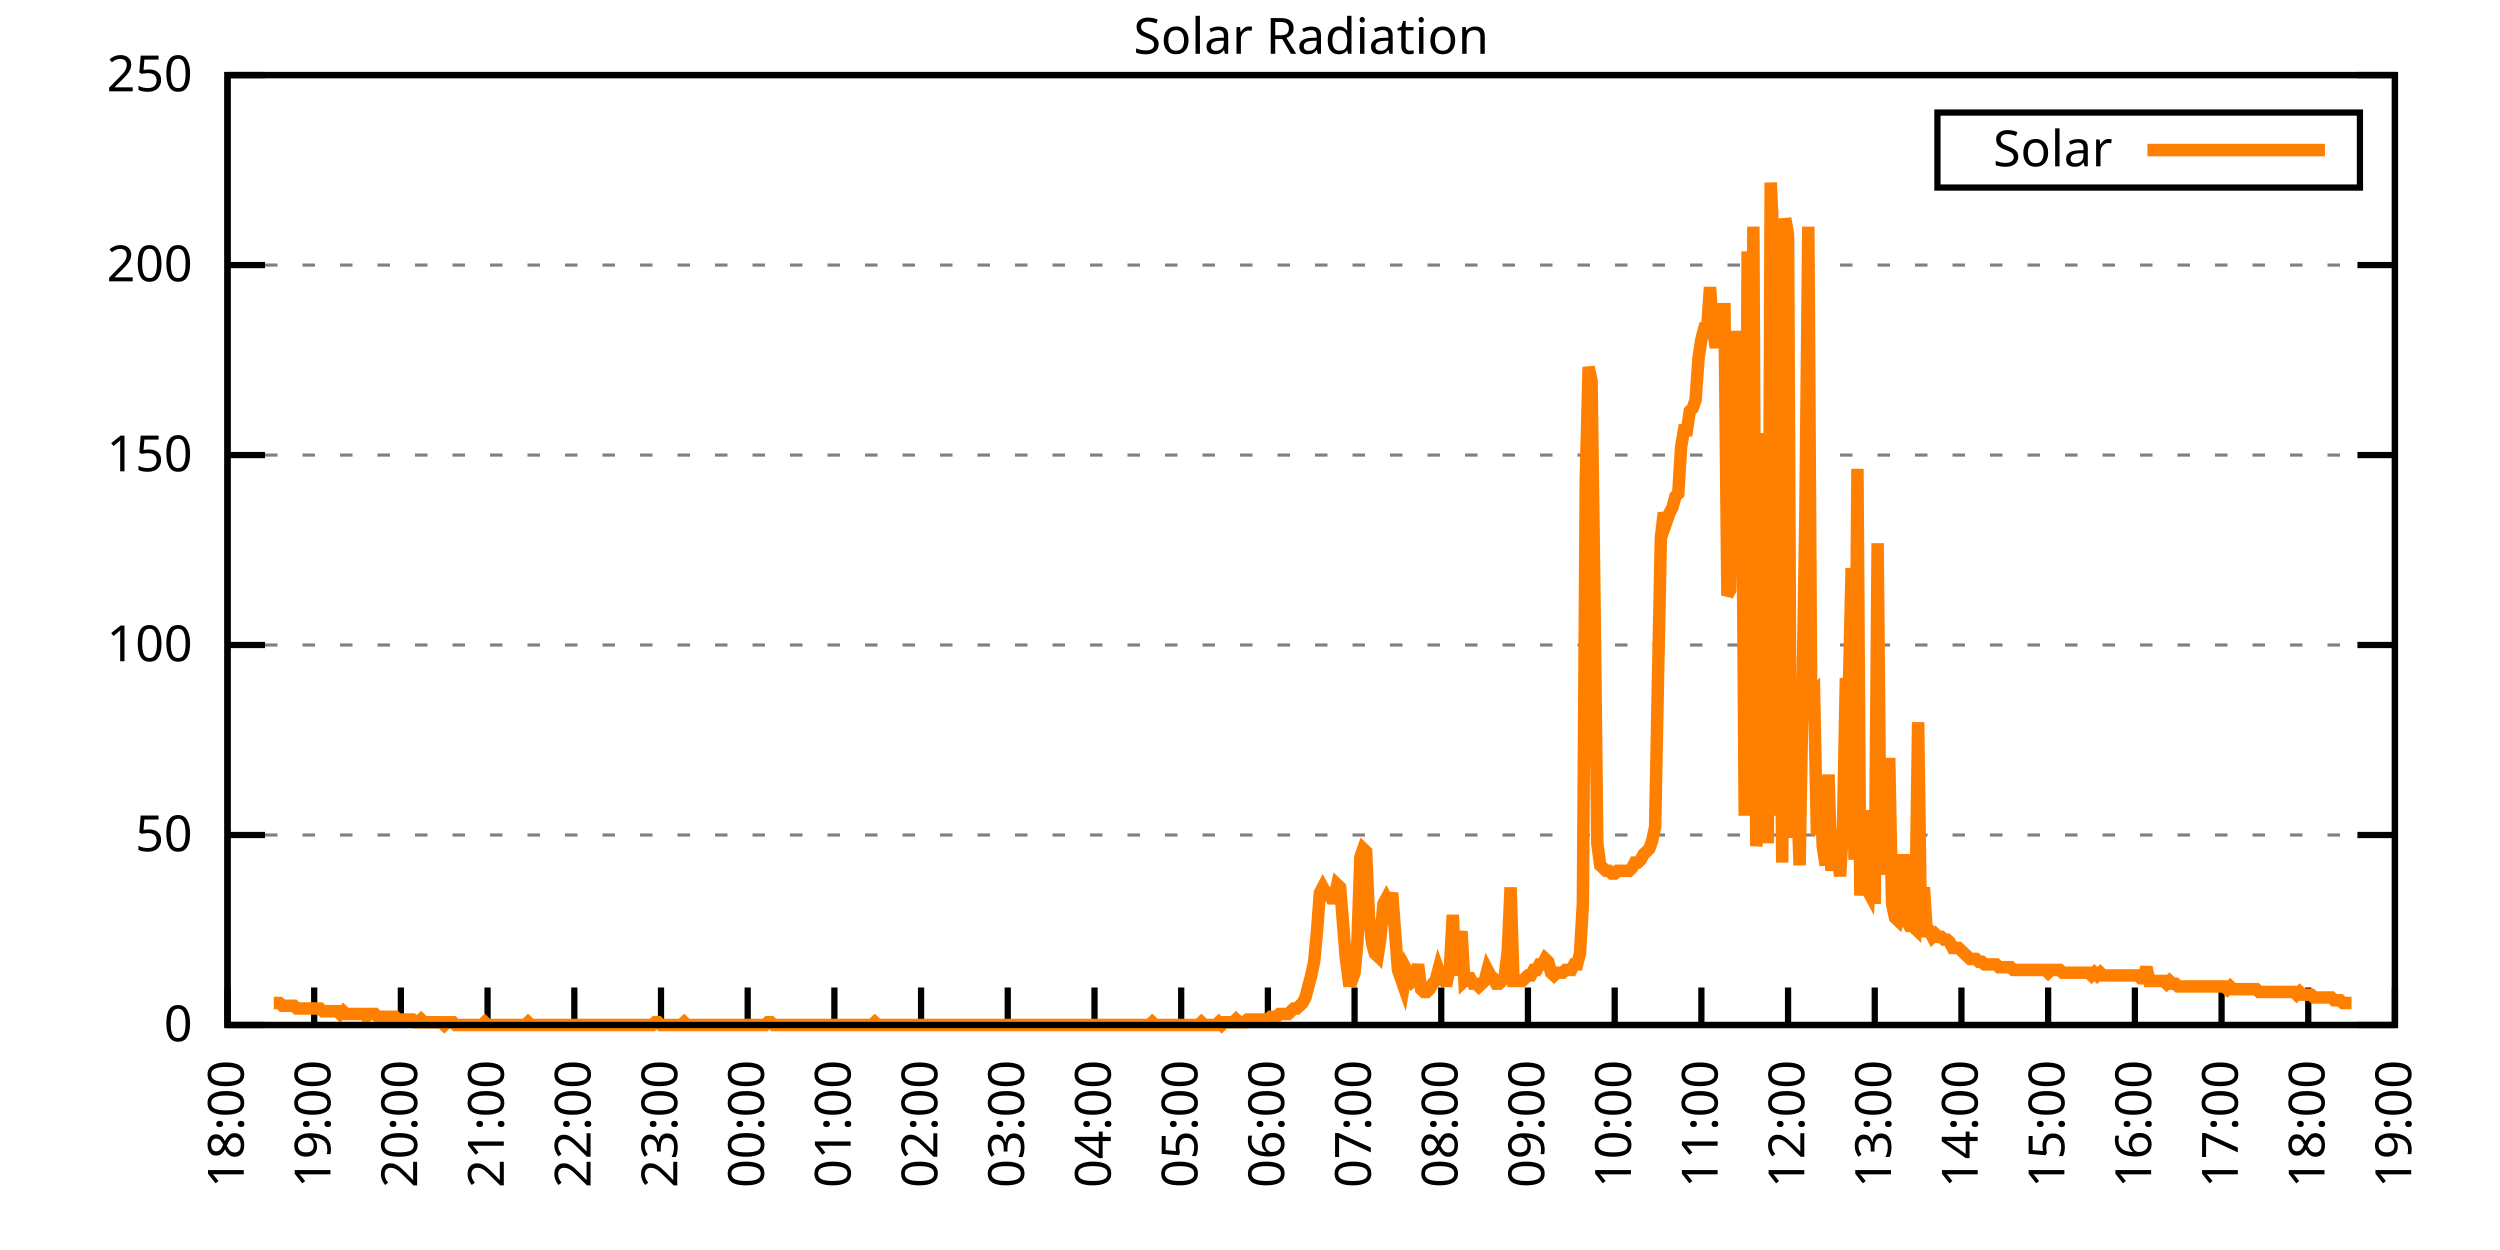
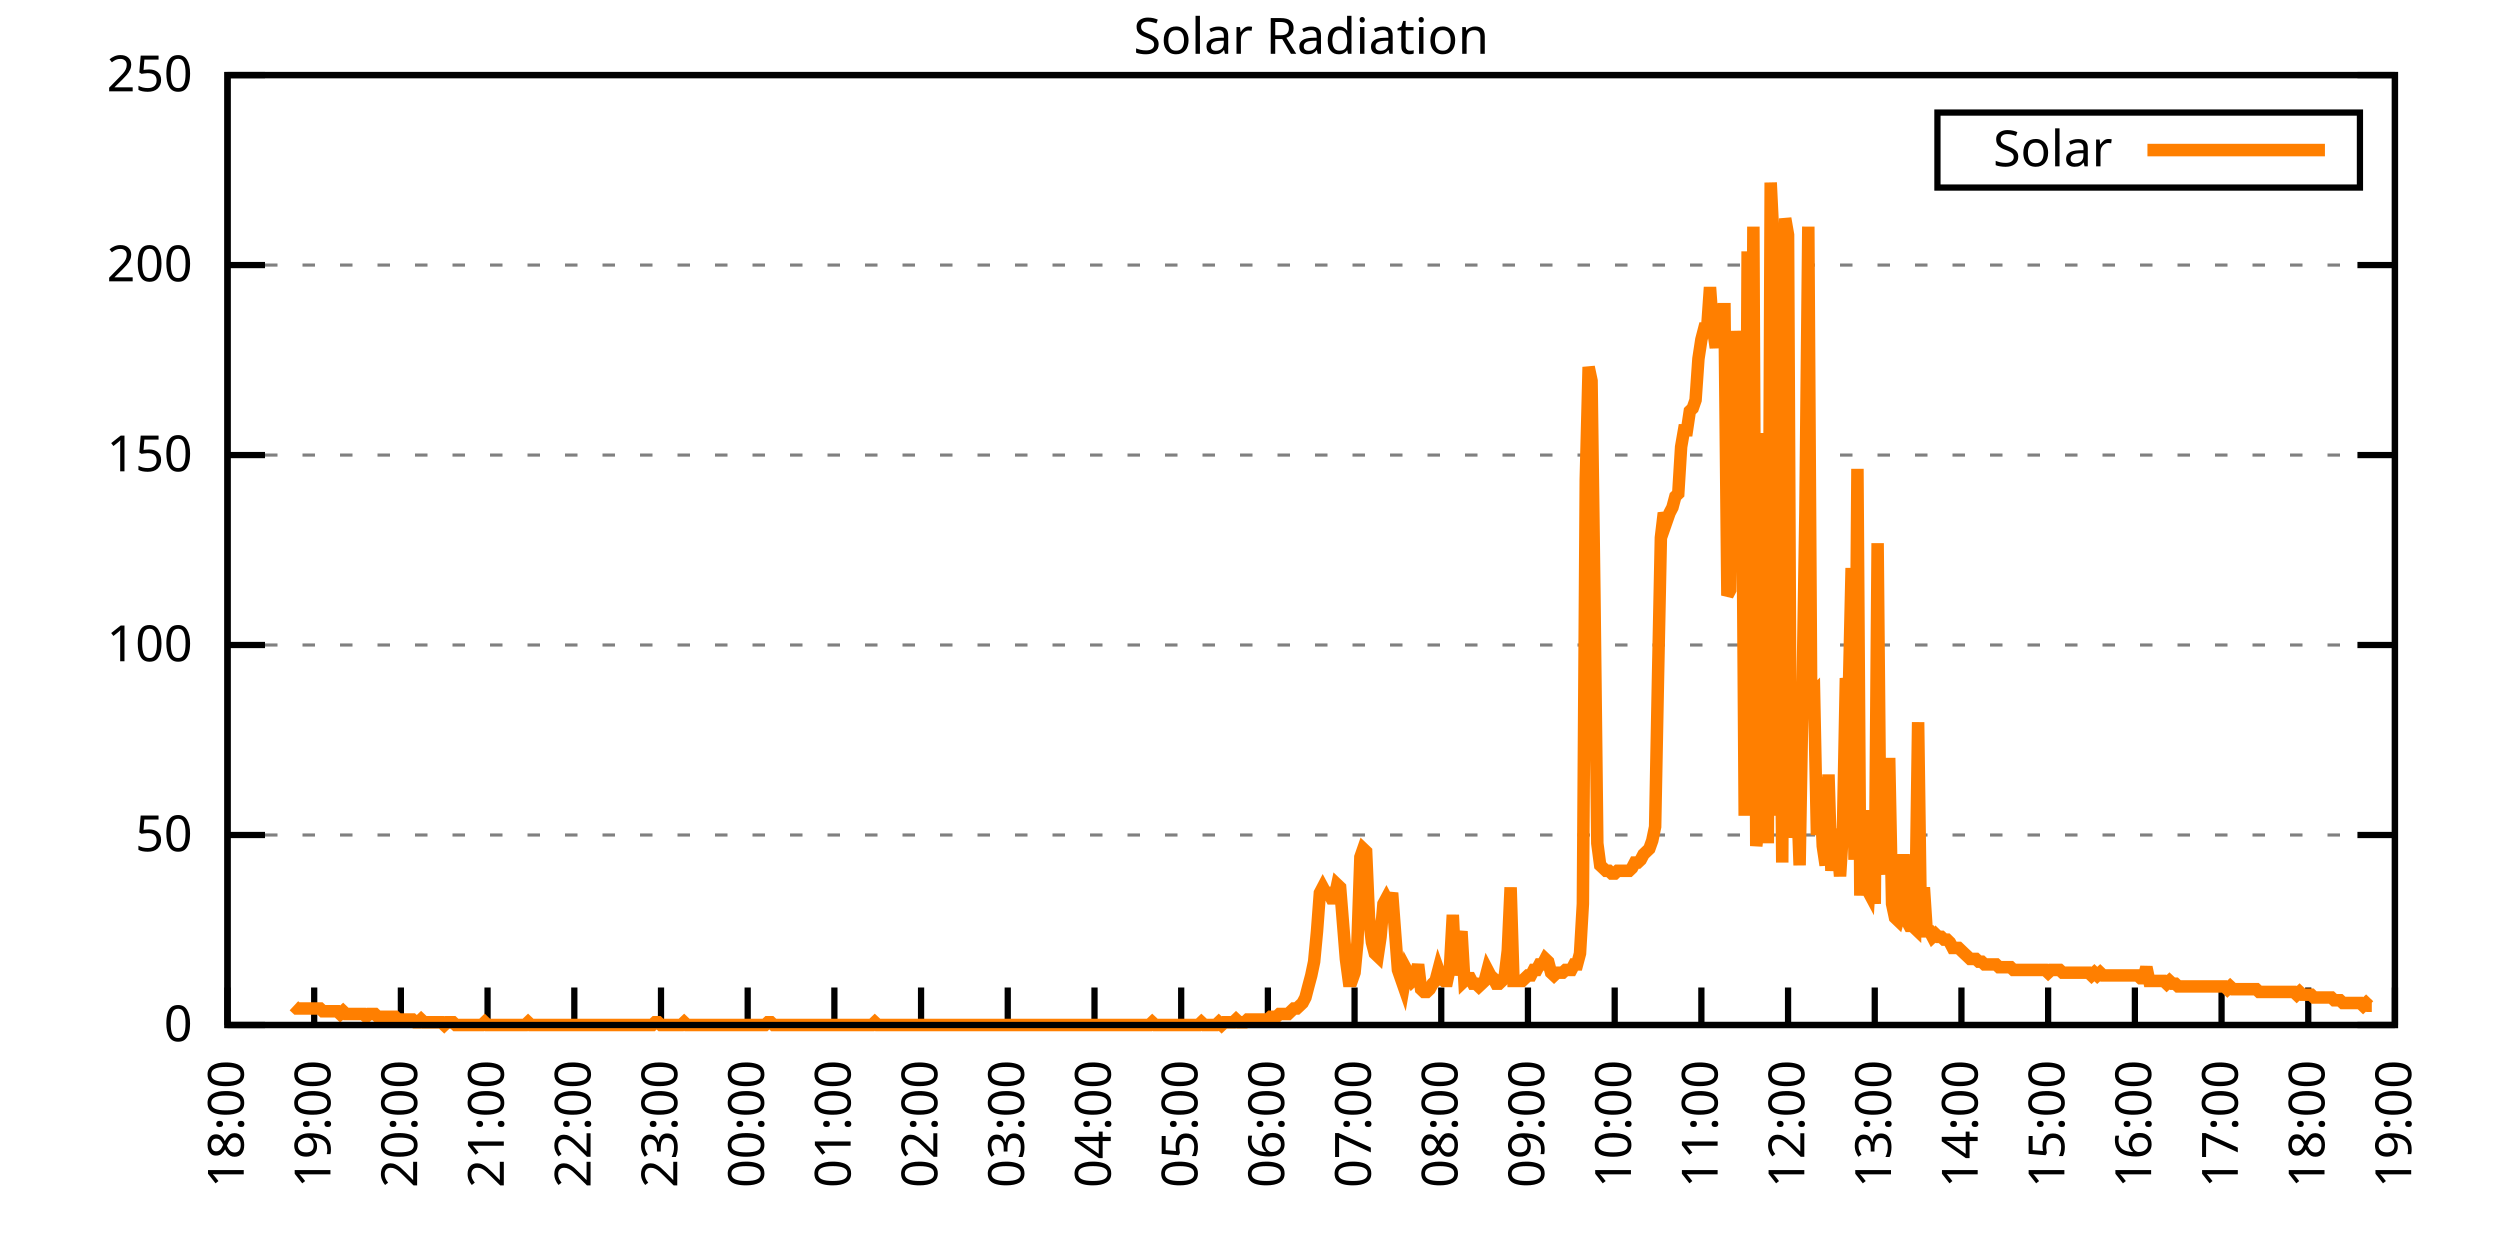
<svg xmlns="http://www.w3.org/2000/svg" xmlns:xlink="http://www.w3.org/1999/xlink" width="400" height="200" viewBox="0 0 400 200">
  <g id="gnuplot_canvas">
    <rect x="0" y="0" width="400" height="200" fill="none" />
    <defs>
      <circle id="gpDot" r="0.5" stroke-width="0.5" stroke="currentColor" />
      <path id="gpPt0" stroke-width="0.333" stroke="currentColor" d="M-1,0 h2 M0,-1 v2" />
      <path id="gpPt1" stroke-width="0.333" stroke="currentColor" d="M-1,-1 L1,1 M1,-1 L-1,1" />
      <path id="gpPt2" stroke-width="0.333" stroke="currentColor" d="M-1,0 L1,0 M0,-1 L0,1 M-1,-1 L1,1 M-1,1 L1,-1" />
      <rect id="gpPt3" stroke-width="0.333" stroke="currentColor" x="-1" y="-1" width="2" height="2" />
      <rect id="gpPt4" stroke-width="0.333" stroke="currentColor" fill="currentColor" x="-1" y="-1" width="2" height="2" />
      <circle id="gpPt5" stroke-width="0.333" stroke="currentColor" cx="0" cy="0" r="1" />
      <use xlink:href="#gpPt5" id="gpPt6" fill="currentColor" stroke="none" />
      <path id="gpPt7" stroke-width="0.333" stroke="currentColor" d="M0,-1.33 L-1.33,0.67 L1.33,0.67 z" />
      <use xlink:href="#gpPt7" id="gpPt8" fill="currentColor" stroke="none" />
      <use xlink:href="#gpPt7" id="gpPt9" stroke="currentColor" transform="rotate(180)" />
      <use xlink:href="#gpPt9" id="gpPt10" fill="currentColor" stroke="none" />
      <use xlink:href="#gpPt3" id="gpPt11" stroke="currentColor" transform="rotate(45)" />
      <use xlink:href="#gpPt11" id="gpPt12" fill="currentColor" stroke="none" />
      <path id="gpPt13" stroke-width="0.333" stroke="currentColor" d="M0,1.330 L1.265,0.411 L0.782,-1.067 L-0.782,-1.076 L-1.265,0.411 z" />
      <use xlink:href="#gpPt13" id="gpPt14" fill="currentColor" stroke="none" />
      <filter id="textbox" filterUnits="objectBoundingBox" x="0" y="0" height="1" width="1">
        <feFlood flood-color="white" flood-opacity="1" result="bgnd" />
        <feComposite in="SourceGraphic" in2="bgnd" operator="atop" />
      </filter>
      <filter id="greybox" filterUnits="objectBoundingBox" x="0" y="0" height="1" width="1">
        <feFlood flood-color="lightgrey" flood-opacity="1" result="grey" />
        <feComposite in="SourceGraphic" in2="grey" operator="atop" />
      </filter>
    </defs>
    <g fill="none" color="white" stroke="currentColor" stroke-width="1.00" stroke-linecap="butt" stroke-linejoin="miter">
</g>
    <g fill="none" color="black" stroke="currentColor" stroke-width="1.00" stroke-linecap="butt" stroke-linejoin="miter">
      <g stroke="none" shape-rendering="crispEdges">
        <polygon fill="rgb(255, 255, 255)" points="36.40,164.00 383.18,164.00 383.18,12.02 36.40,12.02 " />
      </g>
    </g>
    <g fill="none" color="black" stroke="currentColor" stroke-width="1.00" stroke-linecap="butt" stroke-linejoin="miter">
</g>
    <g fill="none" color="black" stroke="black" stroke-width="0.50" stroke-linecap="butt" stroke-linejoin="miter">
</g>
    <g fill="none" color="gray" stroke="currentColor" stroke-width="0.50" stroke-linecap="butt" stroke-linejoin="miter">
      <path stroke="gray" stroke-dasharray="2,4" class="gridline" d="M36.40,164.00 L383.19,164.00  " />
    </g>
    <g fill="none" color="gray" stroke="gray" stroke-width="1.00" stroke-linecap="butt" stroke-linejoin="miter">
</g>
    <g fill="none" color="black" stroke="currentColor" stroke-width="1.00" stroke-linecap="butt" stroke-linejoin="miter">
      <path stroke="black" d="M36.40,164.00 L42.40,164.00 M383.19,164.00 L377.19,164.00  " />
      <g transform="translate(30.80,166.60)" stroke="none" fill="black" font-family="Sans" font-size="8.00" text-anchor="end">
        <text>
          <tspan font-family="Sans"> 0</tspan>
        </text>
      </g>
    </g>
    <g fill="none" color="black" stroke="currentColor" stroke-width="1.00" stroke-linecap="butt" stroke-linejoin="miter">
</g>
    <g fill="none" color="black" stroke="black" stroke-width="0.50" stroke-linecap="butt" stroke-linejoin="miter">
</g>
    <g fill="none" color="gray" stroke="currentColor" stroke-width="0.50" stroke-linecap="butt" stroke-linejoin="miter">
      <path stroke="gray" stroke-dasharray="2,4" class="gridline" d="M36.40,133.60 L383.19,133.60  " />
    </g>
    <g fill="none" color="gray" stroke="gray" stroke-width="1.00" stroke-linecap="butt" stroke-linejoin="miter">
</g>
    <g fill="none" color="black" stroke="currentColor" stroke-width="1.00" stroke-linecap="butt" stroke-linejoin="miter">
      <path stroke="black" d="M36.40,133.60 L42.40,133.60 M383.19,133.60 L377.19,133.60  " />
      <g transform="translate(30.80,136.20)" stroke="none" fill="black" font-family="Sans" font-size="8.00" text-anchor="end">
        <text>
          <tspan font-family="Sans"> 50</tspan>
        </text>
      </g>
    </g>
    <g fill="none" color="black" stroke="currentColor" stroke-width="1.00" stroke-linecap="butt" stroke-linejoin="miter">
</g>
    <g fill="none" color="black" stroke="black" stroke-width="0.50" stroke-linecap="butt" stroke-linejoin="miter">
</g>
    <g fill="none" color="gray" stroke="currentColor" stroke-width="0.50" stroke-linecap="butt" stroke-linejoin="miter">
      <path stroke="gray" stroke-dasharray="2,4" class="gridline" d="M36.40,103.20 L383.19,103.20  " />
    </g>
    <g fill="none" color="gray" stroke="gray" stroke-width="1.00" stroke-linecap="butt" stroke-linejoin="miter">
</g>
    <g fill="none" color="black" stroke="currentColor" stroke-width="1.00" stroke-linecap="butt" stroke-linejoin="miter">
      <path stroke="black" d="M36.40,103.20 L42.40,103.20 M383.19,103.20 L377.19,103.20  " />
      <g transform="translate(30.80,105.80)" stroke="none" fill="black" font-family="Sans" font-size="8.00" text-anchor="end">
        <text>
          <tspan font-family="Sans"> 100</tspan>
        </text>
      </g>
    </g>
    <g fill="none" color="black" stroke="currentColor" stroke-width="1.00" stroke-linecap="butt" stroke-linejoin="miter">
</g>
    <g fill="none" color="black" stroke="black" stroke-width="0.50" stroke-linecap="butt" stroke-linejoin="miter">
</g>
    <g fill="none" color="gray" stroke="currentColor" stroke-width="0.50" stroke-linecap="butt" stroke-linejoin="miter">
      <path stroke="gray" stroke-dasharray="2,4" class="gridline" d="M36.40,72.81 L383.19,72.81  " />
    </g>
    <g fill="none" color="gray" stroke="gray" stroke-width="1.00" stroke-linecap="butt" stroke-linejoin="miter">
</g>
    <g fill="none" color="black" stroke="currentColor" stroke-width="1.00" stroke-linecap="butt" stroke-linejoin="miter">
      <path stroke="black" d="M36.40,72.81 L42.40,72.81 M383.19,72.81 L377.19,72.81  " />
      <g transform="translate(30.80,75.41)" stroke="none" fill="black" font-family="Sans" font-size="8.00" text-anchor="end">
        <text>
          <tspan font-family="Sans"> 150</tspan>
        </text>
      </g>
    </g>
    <g fill="none" color="black" stroke="currentColor" stroke-width="1.00" stroke-linecap="butt" stroke-linejoin="miter">
</g>
    <g fill="none" color="black" stroke="black" stroke-width="0.50" stroke-linecap="butt" stroke-linejoin="miter">
</g>
    <g fill="none" color="gray" stroke="currentColor" stroke-width="0.50" stroke-linecap="butt" stroke-linejoin="miter">
      <path stroke="gray" stroke-dasharray="2,4" class="gridline" d="M36.40,42.41 L383.19,42.41  " />
    </g>
    <g fill="none" color="gray" stroke="gray" stroke-width="1.00" stroke-linecap="butt" stroke-linejoin="miter">
</g>
    <g fill="none" color="black" stroke="currentColor" stroke-width="1.00" stroke-linecap="butt" stroke-linejoin="miter">
      <path stroke="black" d="M36.40,42.41 L42.40,42.41 M383.19,42.41 L377.19,42.41  " />
      <g transform="translate(30.80,45.01)" stroke="none" fill="black" font-family="Sans" font-size="8.00" text-anchor="end">
        <text>
          <tspan font-family="Sans"> 200</tspan>
        </text>
      </g>
    </g>
    <g fill="none" color="black" stroke="currentColor" stroke-width="1.00" stroke-linecap="butt" stroke-linejoin="miter">
</g>
    <g fill="none" color="black" stroke="black" stroke-width="0.50" stroke-linecap="butt" stroke-linejoin="miter">
</g>
    <g fill="none" color="gray" stroke="currentColor" stroke-width="0.50" stroke-linecap="butt" stroke-linejoin="miter">
      <path stroke="gray" stroke-dasharray="2,4" class="gridline" d="M36.40,12.01 L383.19,12.01  " />
    </g>
    <g fill="none" color="gray" stroke="gray" stroke-width="1.00" stroke-linecap="butt" stroke-linejoin="miter">
</g>
    <g fill="none" color="black" stroke="currentColor" stroke-width="1.00" stroke-linecap="butt" stroke-linejoin="miter">
      <path stroke="black" d="M36.40,12.01 L42.40,12.01 M383.19,12.01 L377.19,12.01  " />
      <g transform="translate(30.80,14.61)" stroke="none" fill="black" font-family="Sans" font-size="8.00" text-anchor="end">
        <text>
          <tspan font-family="Sans"> 250</tspan>
        </text>
      </g>
    </g>
    <g fill="none" color="black" stroke="currentColor" stroke-width="1.00" stroke-linecap="butt" stroke-linejoin="miter">
      <path stroke="black" d="M36.40,164.00 L36.40,158.00  " />
      <g transform="translate(39.00,169.60) rotate(270.00)" stroke="none" fill="black" font-family="Sans" font-size="8.00" text-anchor="end">
        <text>
          <tspan font-family="Sans">18:00</tspan>
        </text>
      </g>
    </g>
    <g fill="none" color="black" stroke="currentColor" stroke-width="1.00" stroke-linecap="butt" stroke-linejoin="miter">
      <path stroke="black" d="M50.27,164.00 L50.27,158.00  " />
      <g transform="translate(52.87,169.60) rotate(270.00)" stroke="none" fill="black" font-family="Sans" font-size="8.00" text-anchor="end">
        <text>
          <tspan font-family="Sans">19:00</tspan>
        </text>
      </g>
    </g>
    <g fill="none" color="black" stroke="currentColor" stroke-width="1.00" stroke-linecap="butt" stroke-linejoin="miter">
      <path stroke="black" d="M64.14,164.00 L64.14,158.00  " />
      <g transform="translate(66.74,169.60) rotate(270.00)" stroke="none" fill="black" font-family="Sans" font-size="8.00" text-anchor="end">
        <text>
          <tspan font-family="Sans">20:00</tspan>
        </text>
      </g>
    </g>
    <g fill="none" color="black" stroke="currentColor" stroke-width="1.00" stroke-linecap="butt" stroke-linejoin="miter">
      <path stroke="black" d="M78.01,164.00 L78.01,158.00  " />
      <g transform="translate(80.61,169.60) rotate(270.00)" stroke="none" fill="black" font-family="Sans" font-size="8.00" text-anchor="end">
        <text>
          <tspan font-family="Sans">21:00</tspan>
        </text>
      </g>
    </g>
    <g fill="none" color="black" stroke="currentColor" stroke-width="1.00" stroke-linecap="butt" stroke-linejoin="miter">
      <path stroke="black" d="M91.89,164.00 L91.89,158.00  " />
      <g transform="translate(94.49,169.60) rotate(270.00)" stroke="none" fill="black" font-family="Sans" font-size="8.00" text-anchor="end">
        <text>
          <tspan font-family="Sans">22:00</tspan>
        </text>
      </g>
    </g>
    <g fill="none" color="black" stroke="currentColor" stroke-width="1.00" stroke-linecap="butt" stroke-linejoin="miter">
      <path stroke="black" d="M105.76,164.00 L105.76,158.00  " />
      <g transform="translate(108.36,169.60) rotate(270.00)" stroke="none" fill="black" font-family="Sans" font-size="8.00" text-anchor="end">
        <text>
          <tspan font-family="Sans">23:00</tspan>
        </text>
      </g>
    </g>
    <g fill="none" color="black" stroke="currentColor" stroke-width="1.00" stroke-linecap="butt" stroke-linejoin="miter">
      <path stroke="black" d="M119.63,164.00 L119.63,158.00  " />
      <g transform="translate(122.23,169.60) rotate(270.00)" stroke="none" fill="black" font-family="Sans" font-size="8.00" text-anchor="end">
        <text>
          <tspan font-family="Sans">00:00</tspan>
        </text>
      </g>
    </g>
    <g fill="none" color="black" stroke="currentColor" stroke-width="1.00" stroke-linecap="butt" stroke-linejoin="miter">
      <path stroke="black" d="M133.50,164.00 L133.50,158.00  " />
      <g transform="translate(136.10,169.60) rotate(270.00)" stroke="none" fill="black" font-family="Sans" font-size="8.00" text-anchor="end">
        <text>
          <tspan font-family="Sans">01:00</tspan>
        </text>
      </g>
    </g>
    <g fill="none" color="black" stroke="currentColor" stroke-width="1.00" stroke-linecap="butt" stroke-linejoin="miter">
      <path stroke="black" d="M147.37,164.00 L147.37,158.00  " />
      <g transform="translate(149.97,169.60) rotate(270.00)" stroke="none" fill="black" font-family="Sans" font-size="8.00" text-anchor="end">
        <text>
          <tspan font-family="Sans">02:00</tspan>
        </text>
      </g>
    </g>
    <g fill="none" color="black" stroke="currentColor" stroke-width="1.00" stroke-linecap="butt" stroke-linejoin="miter">
      <path stroke="black" d="M161.24,164.00 L161.24,158.00  " />
      <g transform="translate(163.84,169.60) rotate(270.00)" stroke="none" fill="black" font-family="Sans" font-size="8.00" text-anchor="end">
        <text>
          <tspan font-family="Sans">03:00</tspan>
        </text>
      </g>
    </g>
    <g fill="none" color="black" stroke="currentColor" stroke-width="1.00" stroke-linecap="butt" stroke-linejoin="miter">
      <path stroke="black" d="M175.12,164.00 L175.12,158.00  " />
      <g transform="translate(177.72,169.60) rotate(270.00)" stroke="none" fill="black" font-family="Sans" font-size="8.00" text-anchor="end">
        <text>
          <tspan font-family="Sans">04:00</tspan>
        </text>
      </g>
    </g>
    <g fill="none" color="black" stroke="currentColor" stroke-width="1.00" stroke-linecap="butt" stroke-linejoin="miter">
      <path stroke="black" d="M188.99,164.00 L188.99,158.00  " />
      <g transform="translate(191.59,169.60) rotate(270.00)" stroke="none" fill="black" font-family="Sans" font-size="8.00" text-anchor="end">
        <text>
          <tspan font-family="Sans">05:00</tspan>
        </text>
      </g>
    </g>
    <g fill="none" color="black" stroke="currentColor" stroke-width="1.00" stroke-linecap="butt" stroke-linejoin="miter">
      <path stroke="black" d="M202.86,164.00 L202.86,158.00  " />
      <g transform="translate(205.46,169.60) rotate(270.00)" stroke="none" fill="black" font-family="Sans" font-size="8.00" text-anchor="end">
        <text>
          <tspan font-family="Sans">06:00</tspan>
        </text>
      </g>
    </g>
    <g fill="none" color="black" stroke="currentColor" stroke-width="1.00" stroke-linecap="butt" stroke-linejoin="miter">
      <path stroke="black" d="M216.73,164.00 L216.73,158.00  " />
      <g transform="translate(219.33,169.60) rotate(270.00)" stroke="none" fill="black" font-family="Sans" font-size="8.00" text-anchor="end">
        <text>
          <tspan font-family="Sans">07:00</tspan>
        </text>
      </g>
    </g>
    <g fill="none" color="black" stroke="currentColor" stroke-width="1.00" stroke-linecap="butt" stroke-linejoin="miter">
      <path stroke="black" d="M230.60,164.00 L230.60,158.00  " />
      <g transform="translate(233.20,169.60) rotate(270.00)" stroke="none" fill="black" font-family="Sans" font-size="8.00" text-anchor="end">
        <text>
          <tspan font-family="Sans">08:00</tspan>
        </text>
      </g>
    </g>
    <g fill="none" color="black" stroke="currentColor" stroke-width="1.00" stroke-linecap="butt" stroke-linejoin="miter">
      <path stroke="black" d="M244.47,164.00 L244.47,158.00  " />
      <g transform="translate(247.07,169.60) rotate(270.00)" stroke="none" fill="black" font-family="Sans" font-size="8.00" text-anchor="end">
        <text>
          <tspan font-family="Sans">09:00</tspan>
        </text>
      </g>
    </g>
    <g fill="none" color="black" stroke="currentColor" stroke-width="1.00" stroke-linecap="butt" stroke-linejoin="miter">
      <path stroke="black" d="M258.35,164.00 L258.35,158.00  " />
      <g transform="translate(260.95,169.60) rotate(270.00)" stroke="none" fill="black" font-family="Sans" font-size="8.00" text-anchor="end">
        <text>
          <tspan font-family="Sans">10:00</tspan>
        </text>
      </g>
    </g>
    <g fill="none" color="black" stroke="currentColor" stroke-width="1.00" stroke-linecap="butt" stroke-linejoin="miter">
      <path stroke="black" d="M272.22,164.00 L272.22,158.00  " />
      <g transform="translate(274.82,169.60) rotate(270.00)" stroke="none" fill="black" font-family="Sans" font-size="8.00" text-anchor="end">
        <text>
          <tspan font-family="Sans">11:00</tspan>
        </text>
      </g>
    </g>
    <g fill="none" color="black" stroke="currentColor" stroke-width="1.00" stroke-linecap="butt" stroke-linejoin="miter">
      <path stroke="black" d="M286.09,164.00 L286.09,158.00  " />
      <g transform="translate(288.69,169.60) rotate(270.00)" stroke="none" fill="black" font-family="Sans" font-size="8.00" text-anchor="end">
        <text>
          <tspan font-family="Sans">12:00</tspan>
        </text>
      </g>
    </g>
    <g fill="none" color="black" stroke="currentColor" stroke-width="1.00" stroke-linecap="butt" stroke-linejoin="miter">
      <path stroke="black" d="M299.96,164.00 L299.96,158.00  " />
      <g transform="translate(302.56,169.60) rotate(270.00)" stroke="none" fill="black" font-family="Sans" font-size="8.00" text-anchor="end">
        <text>
          <tspan font-family="Sans">13:00</tspan>
        </text>
      </g>
    </g>
    <g fill="none" color="black" stroke="currentColor" stroke-width="1.00" stroke-linecap="butt" stroke-linejoin="miter">
      <path stroke="black" d="M313.83,164.00 L313.83,158.00  " />
      <g transform="translate(316.43,169.60) rotate(270.00)" stroke="none" fill="black" font-family="Sans" font-size="8.00" text-anchor="end">
        <text>
          <tspan font-family="Sans">14:00</tspan>
        </text>
      </g>
    </g>
    <g fill="none" color="black" stroke="currentColor" stroke-width="1.00" stroke-linecap="butt" stroke-linejoin="miter">
      <path stroke="black" d="M327.70,164.00 L327.70,158.00  " />
      <g transform="translate(330.30,169.60) rotate(270.00)" stroke="none" fill="black" font-family="Sans" font-size="8.00" text-anchor="end">
        <text>
          <tspan font-family="Sans">15:00</tspan>
        </text>
      </g>
    </g>
    <g fill="none" color="black" stroke="currentColor" stroke-width="1.00" stroke-linecap="butt" stroke-linejoin="miter">
      <path stroke="black" d="M341.58,164.00 L341.58,158.00  " />
      <g transform="translate(344.18,169.60) rotate(270.00)" stroke="none" fill="black" font-family="Sans" font-size="8.00" text-anchor="end">
        <text>
          <tspan font-family="Sans">16:00</tspan>
        </text>
      </g>
    </g>
    <g fill="none" color="black" stroke="currentColor" stroke-width="1.00" stroke-linecap="butt" stroke-linejoin="miter">
      <path stroke="black" d="M355.45,164.00 L355.45,158.00  " />
      <g transform="translate(358.05,169.60) rotate(270.00)" stroke="none" fill="black" font-family="Sans" font-size="8.00" text-anchor="end">
        <text>
          <tspan font-family="Sans">17:00</tspan>
        </text>
      </g>
    </g>
    <g fill="none" color="black" stroke="currentColor" stroke-width="1.00" stroke-linecap="butt" stroke-linejoin="miter">
      <path stroke="black" d="M369.32,164.00 L369.32,158.00  " />
      <g transform="translate(371.92,169.60) rotate(270.00)" stroke="none" fill="black" font-family="Sans" font-size="8.00" text-anchor="end">
        <text>
          <tspan font-family="Sans">18:00</tspan>
        </text>
      </g>
    </g>
    <g fill="none" color="black" stroke="currentColor" stroke-width="1.00" stroke-linecap="butt" stroke-linejoin="miter">
      <path stroke="black" d="M383.19,164.00 L383.19,158.00  " />
      <g transform="translate(385.79,169.60) rotate(270.00)" stroke="none" fill="black" font-family="Sans" font-size="8.00" text-anchor="end">
        <text>
          <tspan font-family="Sans">19:00</tspan>
        </text>
      </g>
    </g>
    <g fill="none" color="black" stroke="currentColor" stroke-width="1.00" stroke-linecap="butt" stroke-linejoin="miter">
</g>
    <g fill="none" color="black" stroke="currentColor" stroke-width="1.00" stroke-linecap="butt" stroke-linejoin="miter">
      <path stroke="black" d="M36.40,12.01 L36.40,164.00 L383.19,164.00 L383.19,12.01 L36.40,12.01 Z  " />
    </g>
    <g fill="none" color="black" stroke="currentColor" stroke-width="1.00" stroke-linecap="butt" stroke-linejoin="miter">
</g>
    <g fill="none" color="black" stroke="currentColor" stroke-width="1.00" stroke-linecap="butt" stroke-linejoin="miter">
      <path stroke="black" d="M309.99,30.01 L309.99,18.01 L377.59,18.01 L377.59,30.01 L309.99,30.01 Z  " />
    </g>
    <g id="Solar_Radiation_plot_1">
      <g fill="none" color="white" stroke="black" stroke-width="2.00" stroke-linecap="butt" stroke-linejoin="miter">
</g>
      <g fill="none" color="black" stroke="currentColor" stroke-width="2.00" stroke-linecap="butt" stroke-linejoin="miter">
        <g transform="translate(337.99,26.61)" stroke="none" fill="black" font-family="Sans" font-size="8.00" text-anchor="end">
          <text>
            <tspan font-family="Sans">Solar</tspan>
          </text>
        </g>
      </g>
      <g fill="none" color="black" stroke="currentColor" stroke-width="2.00" stroke-linecap="butt" stroke-linejoin="miter">
-         <path stroke="rgb(255, 127,   0)" d="M343.59,24.01 L371.99,24.01 M43.80,160.48 L44.26,160.48 L44.72,160.48 L45.19,160.92 L45.65,160.92 L46.11,160.92   L46.57,160.92 L47.03,160.92 L47.50,161.36 L47.96,161.36 L48.42,161.36 L48.88,161.36 L49.35,161.36 L49.81,161.36   L50.27,161.36 L50.73,161.36 L51.20,161.36 L51.66,161.80 L52.12,161.80 L52.58,161.80 L53.05,161.80 L53.51,161.80   L53.97,161.80 L54.43,162.24 L54.90,161.80 L55.36,162.24 L55.82,162.24 L56.28,162.24 L56.75,162.24 L57.21,162.24   L57.67,162.24 L58.13,162.24 L58.59,162.68 L59.06,162.24 L59.52,162.24 L59.98,162.24 L60.44,162.68 L60.91,162.68   L61.37,162.68 L61.83,162.68 L62.29,162.68 L62.76,162.68 L63.22,162.68 L63.68,163.12 L64.14,163.12 L64.61,163.12   L65.07,163.12 L65.53,163.12 L65.99,163.12 L66.46,163.56 L66.92,163.56 L67.38,163.12 L67.84,163.56 L68.30,163.56   L68.77,163.56 L69.23,163.56 L69.69,163.56 L70.15,163.56 L70.62,163.56 L71.08,164.00 L71.54,163.56 L72.00,163.56   L72.47,163.56 L72.93,164.00 L73.39,164.00 L73.85,164.00 L74.32,164.00 L74.78,164.00 L75.24,164.00 L75.70,164.00   L76.17,164.00 L76.63,164.00 L77.09,164.00 L77.55,163.56 L78.01,164.00 L78.48,164.00 L78.94,164.00 L79.40,164.00   L79.86,164.00 L80.33,164.00 L80.79,164.00 L81.25,164.00 L81.71,164.00 L82.18,164.00 L82.64,164.00 L83.10,164.00   L83.56,164.00 L84.03,164.00 L84.49,163.56 L84.95,164.00 L85.41,164.00 L85.88,164.00 L86.34,164.00 L86.80,164.00   L87.26,164.00 L87.72,164.00 L88.19,164.00 L88.65,164.00 L89.11,164.00 L89.57,164.00 L90.04,164.00 L90.50,164.00   L90.96,164.00 L91.42,164.00 L91.89,164.00 L92.35,164.00 L92.81,164.00 L93.27,164.00 L93.74,164.00 L94.20,164.00   L94.66,164.00 L95.12,164.00 L95.59,164.00 L96.05,164.00 L96.51,164.00 L96.97,164.00 L97.44,164.00 L97.90,164.00   L98.36,164.00 L98.82,164.00 L99.28,164.00 L99.75,164.00 L100.21,164.00 L100.67,164.00 L101.13,164.00 L101.60,164.00   L102.06,164.00 L102.52,164.00 L102.98,164.00 L103.45,164.00 L103.91,164.00 L104.37,164.00 L104.83,163.56 L105.30,163.56   L105.76,164.00 L106.22,164.00 L106.68,164.00 L107.15,164.00 L107.61,164.00 L108.07,164.00 L108.53,164.00 L108.99,164.00   L109.46,163.56 L109.92,164.00 L110.38,164.00 L110.84,164.00 L111.31,164.00 L111.77,164.00 L112.23,164.00 L112.69,164.00   L113.16,164.00 L113.62,164.00 L114.08,164.00 L114.54,164.00 L115.01,164.00 L115.47,164.00 L115.93,164.00 L116.39,164.00   L116.86,164.00 L117.32,164.00 L117.78,164.00 L118.24,164.00 L118.70,164.00 L119.17,164.00 L119.63,164.00 L120.09,164.00   L120.55,164.00 L121.02,164.00 L121.48,164.00 L121.94,164.00 L122.40,164.00 L122.87,163.56 L123.33,163.56 L123.79,164.00   L124.25,164.00 L124.72,164.00 L125.18,164.00 L125.64,164.00 L126.10,164.00 L126.57,164.00 L127.03,164.00 L127.49,164.00   L127.95,164.00 L128.41,164.00 L128.88,164.00 L129.34,164.00 L129.80,164.00 L130.26,164.00 L130.73,164.00 L131.19,164.00   L131.65,164.00 L132.11,164.00 L132.58,164.00 L133.04,164.00 L133.50,164.00 L133.96,164.00 L134.43,164.00 L134.89,164.00   L135.35,164.00 L135.81,164.00 L136.28,164.00 L136.74,164.00 L137.20,164.00 L137.66,164.00 L138.13,164.00 L138.59,164.00   L139.05,164.00 L139.51,164.00 L139.97,163.56 L140.44,164.00 L140.90,164.00 L141.36,164.00 L141.82,164.00 L142.29,164.00   L142.75,164.00 L143.21,164.00 L143.67,164.00 L144.14,164.00 L144.60,164.00 L145.06,164.00 L145.52,164.00 L145.99,164.00   L146.45,164.00 L146.91,164.00 L147.37,164.00 L147.84,164.00 L148.30,164.00 L148.76,164.00 L149.22,164.00 L149.68,164.00   L150.15,164.00 L150.61,164.00 L151.07,164.00 L151.53,164.00 L152.00,164.00 L152.46,164.00 L152.92,164.00 L153.38,164.00   L153.85,164.00 L154.31,164.00 L154.77,164.00 L155.23,164.00 L155.70,164.00 L156.16,164.00 L156.62,164.00 L157.08,164.00   L157.55,164.00 L158.01,164.00 L158.47,164.00 L158.93,164.00 L159.39,164.00 L159.86,164.00 L160.32,164.00 L160.78,164.00   L161.24,164.00 L161.71,164.00 L162.17,164.00 L162.63,164.00 L163.09,164.00 L163.56,164.00 L164.02,164.00 L164.48,164.00   L164.94,164.00 L165.41,164.00 L165.87,164.00 L166.33,164.00 L166.79,164.00 L167.26,164.00 L167.72,164.00 L168.18,164.00   L168.64,164.00 L169.10,164.00 L169.57,164.00 L170.03,164.00 L170.49,164.00 L170.95,164.00 L171.42,164.00 L171.88,164.00   L172.34,164.00 L172.80,164.00 L173.27,164.00 L173.73,164.00 L174.19,164.00 L174.65,164.00 L175.12,164.00 L175.58,164.00   L176.04,164.00 L176.50,164.00 L176.97,164.00 L177.43,164.00 L177.89,164.00 L178.35,164.00 L178.82,164.00 L179.28,164.00   L179.74,164.00 L180.20,164.00 L180.66,164.00 L181.13,164.00 L181.59,164.00 L182.05,164.00 L182.51,164.00 L182.98,164.00   L183.44,164.00 L183.90,164.00 L184.36,163.56 L184.83,164.00 L185.29,164.00 L185.75,164.00 L186.21,164.00 L186.68,164.00   L187.14,164.00 L187.60,164.00 L188.06,164.00 L188.53,164.00 L188.99,164.00 L189.45,164.00 L189.91,164.00 L190.37,164.00   L190.84,164.00 L191.30,164.00 L191.76,164.00 L192.22,163.56 L192.69,164.00 L193.15,164.00 L193.61,164.00 L194.07,164.00   L194.54,164.00 L195.00,163.56 L195.46,164.00 L195.92,163.56 L196.39,163.56 L196.85,163.56 L197.31,163.56 L197.77,163.12   L198.24,163.56 L198.70,163.56 L199.16,163.56 L199.62,163.12 L200.08,163.12 L200.55,163.12 L201.01,163.12 L201.47,163.12   L201.93,163.12 L202.40,163.12 L202.86,163.12 L203.32,162.68 L203.78,162.68 L204.25,162.68 L204.71,162.24 L205.17,162.24   L205.63,162.24 L206.10,162.24 L206.56,161.80 L207.02,161.36 L207.48,161.36 L207.95,160.92 L208.41,160.48 L208.87,159.60   L209.33,157.83 L209.80,156.07 L210.26,153.87 L210.72,149.02 L211.18,142.86 L211.64,141.98 L212.11,142.86 L212.57,142.86   L213.03,143.74 L213.49,143.74 L213.96,141.54 L214.42,141.98 L214.88,147.70 L215.34,153.43 L215.81,156.95 L216.27,156.95   L216.73,155.63 L217.19,150.79 L217.66,137.13 L218.12,135.81 L218.58,136.25 L219.04,146.82 L219.51,150.79 L219.97,152.55   L220.43,152.99 L220.89,149.90 L221.35,144.62 L221.82,143.74 L222.28,144.62 L222.74,142.86 L223.20,149.02 L223.67,155.19   L224.13,156.51 L224.59,157.83 L225.05,155.19 L225.52,156.07 L225.98,156.95 L226.44,156.51 L226.90,154.31 L227.37,158.27   L227.83,158.71 L228.29,158.71 L228.75,158.27 L229.22,157.39 L229.68,156.95 L230.14,155.19 L230.60,156.51 L231.06,156.95   L231.53,156.95 L231.99,154.75 L232.45,146.38 L232.91,156.07 L233.38,151.23 L233.84,149.02 L234.30,156.95 L234.76,156.51   L235.23,156.51 L235.69,157.39 L236.15,157.39 L236.61,157.83 L237.08,157.39 L237.54,156.95 L238.00,155.19 L238.46,156.07   L238.93,156.51 L239.39,157.39 L239.85,157.39 L240.31,156.95 L240.77,156.07 L241.24,152.11 L241.70,141.98 L242.16,156.95   L242.62,156.95 L243.09,156.95 L243.55,156.95 L244.01,156.51 L244.47,156.07 L244.94,156.07 L245.40,155.19 L245.86,155.19   L246.32,154.31 L246.79,154.31 L247.25,153.43 L247.71,153.87 L248.17,155.63 L248.64,156.07 L249.10,155.63 L249.56,155.63   L250.02,155.63 L250.49,155.19 L250.95,155.19 L251.41,155.19 L251.87,154.31 L252.33,154.31 L252.80,152.55 L253.26,144.62   L253.72,76.78 L254.18,58.72 L254.65,60.93 L255.11,95.28 L255.57,134.93 L256.03,138.45 L256.50,138.89 L256.96,139.33   L257.42,139.33 L257.88,139.77 L258.35,139.77 L258.81,139.33 L259.27,139.33 L259.73,139.33 L260.20,139.33 L260.66,139.33   L261.12,138.89 L261.58,138.01 L262.04,138.01 L262.51,137.57 L262.97,136.69 L263.43,136.25 L263.89,135.81 L264.36,134.49   L264.82,132.28 L265.28,108.50 L265.74,86.03 L266.21,82.07 L266.67,83.39 L267.13,82.07 L267.59,81.19 L268.06,79.43   L268.52,78.99 L268.98,71.50 L269.44,68.85 L269.91,68.85 L270.37,65.77 L270.83,65.33 L271.29,64.01 L271.75,57.40   L272.22,54.32 L272.68,52.56 L273.14,52.56 L273.60,45.95 L274.07,52.56 L274.53,55.64 L274.99,50.35 L275.45,49.47   L275.92,49.47 L276.38,95.28 L276.84,94.40 L277.30,60.48 L277.77,53.00 L278.23,57.40 L278.69,64.01 L279.15,130.52   L279.62,40.22 L280.08,127.00 L280.54,36.26 L281.00,135.37 L281.46,131.40 L281.93,134.05 L282.39,69.29 L282.85,134.93   L283.31,29.21 L283.78,38.90 L284.24,130.52 L284.70,86.03 L285.16,138.01 L285.63,34.94 L286.09,37.58 L286.55,134.05   L287.01,126.56 L287.48,125.68 L287.94,138.45 L288.40,111.14 L288.86,82.07 L289.33,36.26 L289.79,111.14 L290.25,110.70   L290.71,133.61 L291.18,124.36 L291.64,135.37 L292.10,138.45 L292.56,123.92 L293.02,139.33 L293.49,132.73 L293.95,134.49   L294.41,140.21 L294.87,132.73 L295.34,108.50 L295.80,111.14 L296.26,90.88 L296.72,137.57 L297.19,75.02 L297.65,143.30   L298.11,129.64 L298.57,141.98 L299.04,142.86 L299.50,135.37 L299.96,144.62 L300.42,86.91 L300.89,138.01 L301.35,139.77   L301.81,137.13 L302.27,121.27 L302.73,144.62 L303.20,146.82 L303.66,147.26 L304.12,145.50 L304.58,136.69 L305.05,147.26   L305.51,148.14 L305.97,148.14 L306.43,148.58 L306.90,115.55 L307.36,149.02 L307.82,141.98 L308.28,149.02 L308.75,149.02   L309.21,149.90 L309.67,149.46 L310.13,149.90 L310.60,149.90 L311.06,150.34 L311.52,150.34 L311.98,150.79 L312.44,151.67   L312.91,151.67 L313.37,151.67 L313.83,152.11 L314.29,152.55 L314.76,152.99 L315.22,153.43 L315.68,153.43 L316.14,153.43   L316.61,153.87 L317.07,153.87 L317.53,154.31 L317.99,154.31 L318.46,154.31 L318.92,154.31 L319.38,154.31 L319.84,154.75   L320.31,154.75 L320.77,154.75 L321.23,154.75 L321.69,154.75 L322.15,155.19 L322.62,155.19 L323.08,155.19 L323.54,155.19   L324.00,155.19 L324.47,155.19 L324.93,155.19 L325.39,155.19 L325.85,155.19 L326.32,155.19 L326.78,155.19 L327.24,155.19   L327.70,155.63 L328.17,155.19 L328.63,155.19 L329.09,155.19 L329.55,155.19 L330.02,155.63 L330.48,155.63 L330.94,155.63   L331.40,155.63 L331.87,155.63 L332.33,155.63 L332.79,155.63 L333.25,155.63 L333.71,155.63 L334.18,155.63 L334.64,156.07   L335.10,155.63 L335.56,156.07 L336.03,155.63 L336.49,156.07 L336.95,156.07 L337.41,156.07 L337.88,156.07 L338.34,156.07   L338.80,156.07 L339.26,156.07 L339.73,156.07 L340.19,156.07 L340.65,156.07 L341.11,156.07 L341.58,156.07 L342.04,156.07   L342.50,156.51 L342.96,156.51 L343.42,154.75 L343.89,156.95 L344.35,156.95 L344.81,156.95 L345.27,156.95 L345.74,156.95   L346.20,156.95 L346.66,157.39 L347.12,156.95 L347.59,157.39 L348.05,157.39 L348.51,157.83 L348.97,157.83 L349.44,157.83   L349.90,157.83 L350.36,157.83 L350.82,157.83 L351.29,157.83 L351.75,157.83 L352.21,157.83 L352.67,157.83 L353.13,157.83   L353.60,157.83 L354.06,157.83 L354.52,157.83 L354.98,157.83 L355.45,157.83 L355.91,157.83 L356.37,158.27 L356.83,157.83   L357.30,158.27 L357.76,158.27 L358.22,158.27 L358.68,158.27 L359.15,158.27 L359.61,158.27 L360.07,158.27 L360.53,158.27   L361.00,158.27 L361.46,158.71 L361.92,158.71 L362.38,158.71 L362.84,158.71 L363.31,158.71 L363.77,158.71 L364.23,158.71   L364.69,158.71 L365.16,158.71 L365.62,158.71 L366.08,158.71 L366.54,158.71 L367.01,158.71 L367.47,159.15 L367.93,158.71   L368.39,159.15 L368.86,159.15 L369.32,159.15 L369.78,159.15 L370.24,159.60 L370.71,159.60 L371.17,159.60 L371.63,159.60   L372.09,159.60 L372.56,159.60 L373.02,159.60 L373.48,160.04 L373.94,160.04 L374.40,160.04 L374.87,160.48 L375.33,160.48   L375.79,160.48 L376.25,160.48  " />
+         <path stroke="rgb(255, 127,   0)" d="M343.59,24.01 L371.99,24.01 M47.03,160.92 L47.50,161.36 L47.96,161.36 L48.42,161.36 L48.88,161.36 L49.35,161.36   L49.81,161.36 L50.27,161.36 L50.73,161.36 L51.20,161.36 L51.66,161.80 L52.12,161.80 L52.58,161.80 L53.05,161.80   L53.51,161.80 L53.97,161.80 L54.43,162.24 L54.90,161.80 L55.36,162.24 L55.82,162.24 L56.28,162.24 L56.75,162.24   L57.21,162.24 L57.67,162.24 L58.13,162.24 L58.59,162.68 L59.06,162.24 L59.52,162.24 L59.98,162.24 L60.44,162.68   L60.91,162.68 L61.37,162.68 L61.83,162.68 L62.29,162.68 L62.76,162.68 L63.22,162.68 L63.68,163.12 L64.14,163.12   L64.61,163.12 L65.07,163.12 L65.53,163.12 L65.99,163.12 L66.46,163.56 L66.92,163.56 L67.38,163.12 L67.84,163.56   L68.30,163.56 L68.77,163.56 L69.23,163.56 L69.69,163.56 L70.15,163.56 L70.62,163.56 L71.08,164.00 L71.54,163.56   L72.00,163.56 L72.47,163.56 L72.93,164.00 L73.39,164.00 L73.85,164.00 L74.32,164.00 L74.78,164.00 L75.24,164.00   L75.70,164.00 L76.17,164.00 L76.63,164.00 L77.09,164.00 L77.55,163.56 L78.01,164.00 L78.48,164.00 L78.94,164.00   L79.40,164.00 L79.86,164.00 L80.33,164.00 L80.79,164.00 L81.25,164.00 L81.71,164.00 L82.18,164.00 L82.64,164.00   L83.10,164.00 L83.56,164.00 L84.03,164.00 L84.49,163.56 L84.95,164.00 L85.41,164.00 L85.88,164.00 L86.34,164.00   L86.80,164.00 L87.26,164.00 L87.72,164.00 L88.19,164.00 L88.65,164.00 L89.11,164.00 L89.57,164.00 L90.04,164.00   L90.50,164.00 L90.96,164.00 L91.42,164.00 L91.89,164.00 L92.35,164.00 L92.81,164.00 L93.27,164.00 L93.74,164.00   L94.20,164.00 L94.66,164.00 L95.12,164.00 L95.59,164.00 L96.05,164.00 L96.51,164.00 L96.97,164.00 L97.44,164.00   L97.90,164.00 L98.36,164.00 L98.82,164.00 L99.28,164.00 L99.75,164.00 L100.21,164.00 L100.67,164.00 L101.13,164.00   L101.60,164.00 L102.06,164.00 L102.52,164.00 L102.98,164.00 L103.45,164.00 L103.91,164.00 L104.37,164.00 L104.83,163.56   L105.30,163.56 L105.76,164.00 L106.22,164.00 L106.68,164.00 L107.15,164.00 L107.61,164.00 L108.07,164.00 L108.53,164.00   L108.99,164.00 L109.46,163.56 L109.92,164.00 L110.38,164.00 L110.84,164.00 L111.31,164.00 L111.77,164.00 L112.23,164.00   L112.69,164.00 L113.16,164.00 L113.62,164.00 L114.08,164.00 L114.54,164.00 L115.01,164.00 L115.47,164.00 L115.93,164.00   L116.39,164.00 L116.86,164.00 L117.32,164.00 L117.78,164.00 L118.24,164.00 L118.70,164.00 L119.17,164.00 L119.63,164.00   L120.09,164.00 L120.55,164.00 L121.02,164.00 L121.48,164.00 L121.94,164.00 L122.40,164.00 L122.87,163.56 L123.33,163.56   L123.79,164.00 L124.25,164.00 L124.72,164.00 L125.18,164.00 L125.64,164.00 L126.10,164.00 L126.57,164.00 L127.03,164.00   L127.49,164.00 L127.95,164.00 L128.41,164.00 L128.88,164.00 L129.34,164.00 L129.80,164.00 L130.26,164.00 L130.73,164.00   L131.19,164.00 L131.65,164.00 L132.11,164.00 L132.58,164.00 L133.04,164.00 L133.50,164.00 L133.96,164.00 L134.43,164.00   L134.89,164.00 L135.35,164.00 L135.81,164.00 L136.28,164.00 L136.74,164.00 L137.20,164.00 L137.66,164.00 L138.13,164.00   L138.59,164.00 L139.05,164.00 L139.51,164.00 L139.97,163.56 L140.44,164.00 L140.90,164.00 L141.36,164.00 L141.82,164.00   L142.29,164.00 L142.75,164.00 L143.21,164.00 L143.67,164.00 L144.14,164.00 L144.60,164.00 L145.06,164.00 L145.52,164.00   L145.99,164.00 L146.45,164.00 L146.91,164.00 L147.37,164.00 L147.84,164.00 L148.30,164.00 L148.76,164.00 L149.22,164.00   L149.68,164.00 L150.15,164.00 L150.61,164.00 L151.07,164.00 L151.53,164.00 L152.00,164.00 L152.46,164.00 L152.92,164.00   L153.38,164.00 L153.85,164.00 L154.31,164.00 L154.77,164.00 L155.23,164.00 L155.70,164.00 L156.16,164.00 L156.62,164.00   L157.08,164.00 L157.55,164.00 L158.01,164.00 L158.47,164.00 L158.93,164.00 L159.39,164.00 L159.86,164.00 L160.32,164.00   L160.78,164.00 L161.24,164.00 L161.71,164.00 L162.17,164.00 L162.63,164.00 L163.09,164.00 L163.56,164.00 L164.02,164.00   L164.48,164.00 L164.94,164.00 L165.41,164.00 L165.87,164.00 L166.33,164.00 L166.79,164.00 L167.26,164.00 L167.72,164.00   L168.18,164.00 L168.64,164.00 L169.10,164.00 L169.57,164.00 L170.03,164.00 L170.49,164.00 L170.95,164.00 L171.42,164.00   L171.88,164.00 L172.34,164.00 L172.80,164.00 L173.27,164.00 L173.73,164.00 L174.19,164.00 L174.65,164.00 L175.12,164.00   L175.58,164.00 L176.04,164.00 L176.50,164.00 L176.97,164.00 L177.43,164.00 L177.89,164.00 L178.35,164.00 L178.82,164.00   L179.28,164.00 L179.74,164.00 L180.20,164.00 L180.66,164.00 L181.13,164.00 L181.59,164.00 L182.05,164.00 L182.51,164.00   L182.98,164.00 L183.44,164.00 L183.90,164.00 L184.36,163.56 L184.83,164.00 L185.29,164.00 L185.75,164.00 L186.21,164.00   L186.68,164.00 L187.14,164.00 L187.60,164.00 L188.06,164.00 L188.53,164.00 L188.99,164.00 L189.45,164.00 L189.91,164.00   L190.37,164.00 L190.84,164.00 L191.30,164.00 L191.76,164.00 L192.22,163.56 L192.69,164.00 L193.15,164.00 L193.61,164.00   L194.07,164.00 L194.54,164.00 L195.00,163.56 L195.46,164.00 L195.92,163.56 L196.39,163.56 L196.85,163.56 L197.31,163.56   L197.77,163.12 L198.24,163.56 L198.70,163.56 L199.16,163.56 L199.62,163.12 L200.08,163.12 L200.55,163.12 L201.01,163.12   L201.47,163.12 L201.93,163.12 L202.40,163.12 L202.86,163.12 L203.32,162.68 L203.78,162.68 L204.25,162.68 L204.71,162.24   L205.17,162.24 L205.63,162.24 L206.10,162.24 L206.56,161.80 L207.02,161.36 L207.48,161.36 L207.95,160.92 L208.41,160.48   L208.87,159.60 L209.33,157.83 L209.80,156.07 L210.26,153.87 L210.72,149.02 L211.18,142.86 L211.64,141.98 L212.11,142.86   L212.57,142.86 L213.03,143.74 L213.49,143.74 L213.96,141.54 L214.42,141.98 L214.88,147.70 L215.34,153.43 L215.81,156.95   L216.27,156.95 L216.73,155.63 L217.19,150.79 L217.66,137.13 L218.12,135.81 L218.58,136.25 L219.04,146.82 L219.51,150.79   L219.97,152.55 L220.43,152.99 L220.89,149.90 L221.35,144.62 L221.82,143.74 L222.28,144.62 L222.74,142.86 L223.20,149.02   L223.67,155.19 L224.13,156.51 L224.59,157.83 L225.05,155.19 L225.52,156.07 L225.98,156.95 L226.44,156.51 L226.90,154.31   L227.37,158.27 L227.83,158.71 L228.29,158.71 L228.75,158.27 L229.22,157.39 L229.68,156.95 L230.14,155.19 L230.60,156.51   L231.06,156.95 L231.53,156.95 L231.99,154.75 L232.45,146.38 L232.91,156.07 L233.38,151.23 L233.84,149.02 L234.30,156.95   L234.76,156.51 L235.23,156.51 L235.69,157.39 L236.15,157.39 L236.61,157.83 L237.08,157.39 L237.54,156.95 L238.00,155.19   L238.46,156.07 L238.93,156.51 L239.39,157.39 L239.85,157.39 L240.31,156.95 L240.77,156.07 L241.24,152.11 L241.70,141.98   L242.16,156.95 L242.62,156.95 L243.09,156.95 L243.55,156.95 L244.01,156.51 L244.47,156.07 L244.94,156.07 L245.40,155.19   L245.86,155.19 L246.32,154.31 L246.79,154.31 L247.25,153.43 L247.71,153.87 L248.17,155.63 L248.64,156.07 L249.10,155.63   L249.56,155.63 L250.02,155.63 L250.49,155.19 L250.95,155.19 L251.41,155.19 L251.87,154.31 L252.33,154.31 L252.80,152.55   L253.26,144.62 L253.72,76.78 L254.18,58.72 L254.65,60.93 L255.11,95.28 L255.57,134.93 L256.03,138.45 L256.50,138.89   L256.96,139.33 L257.42,139.33 L257.88,139.77 L258.35,139.77 L258.81,139.33 L259.27,139.33 L259.73,139.33 L260.20,139.33   L260.66,139.33 L261.12,138.89 L261.58,138.01 L262.04,138.01 L262.51,137.57 L262.97,136.69 L263.43,136.25 L263.89,135.81   L264.36,134.49 L264.82,132.28 L265.28,108.50 L265.74,86.03 L266.21,82.07 L266.67,83.39 L267.13,82.07 L267.59,81.19   L268.06,79.43 L268.52,78.99 L268.98,71.50 L269.44,68.85 L269.91,68.85 L270.37,65.77 L270.83,65.33 L271.29,64.01   L271.75,57.40 L272.22,54.32 L272.68,52.56 L273.14,52.56 L273.60,45.95 L274.07,52.56 L274.53,55.64 L274.99,50.35   L275.45,49.47 L275.92,49.47 L276.38,95.28 L276.84,94.40 L277.30,60.48 L277.77,53.00 L278.23,57.40 L278.69,64.01   L279.15,130.52 L279.62,40.22 L280.08,127.00 L280.54,36.26 L281.00,135.37 L281.46,131.40 L281.93,134.05 L282.39,69.29   L282.85,134.93 L283.31,29.21 L283.78,38.90 L284.24,130.52 L284.70,86.03 L285.16,138.01 L285.63,34.94 L286.09,37.58   L286.55,134.05 L287.01,126.56 L287.48,125.68 L287.94,138.45 L288.40,111.14 L288.86,82.07 L289.33,36.26 L289.79,111.14   L290.25,110.70 L290.71,133.61 L291.18,124.36 L291.64,135.37 L292.10,138.45 L292.56,123.92 L293.02,139.33 L293.49,132.73   L293.95,134.49 L294.41,140.21 L294.87,132.73 L295.34,108.50 L295.80,111.14 L296.26,90.88 L296.72,137.57 L297.19,75.02   L297.65,143.30 L298.11,129.64 L298.57,141.98 L299.04,142.86 L299.50,135.37 L299.96,144.62 L300.42,86.91 L300.89,138.01   L301.35,139.77 L301.81,137.13 L302.27,121.27 L302.73,144.62 L303.20,146.82 L303.66,147.26 L304.12,145.50 L304.58,136.69   L305.05,147.26 L305.51,148.14 L305.97,148.14 L306.43,148.58 L306.90,115.55 L307.36,149.02 L307.82,141.98 L308.28,149.02   L308.75,149.02 L309.21,149.90 L309.67,149.46 L310.13,149.90 L310.60,149.90 L311.06,150.34 L311.52,150.34 L311.98,150.79   L312.44,151.67 L312.91,151.67 L313.37,151.67 L313.83,152.11 L314.29,152.55 L314.76,152.99 L315.22,153.43 L315.68,153.43   L316.14,153.43 L316.61,153.87 L317.07,153.87 L317.53,154.31 L317.99,154.31 L318.46,154.31 L318.92,154.31 L319.38,154.31   L319.84,154.75 L320.31,154.75 L320.77,154.75 L321.23,154.75 L321.69,154.75 L322.15,155.19 L322.62,155.19 L323.08,155.19   L323.54,155.19 L324.00,155.19 L324.47,155.19 L324.93,155.19 L325.39,155.19 L325.85,155.19 L326.32,155.19 L326.78,155.19   L327.24,155.19 L327.70,155.63 L328.17,155.19 L328.63,155.19 L329.09,155.19 L329.55,155.19 L330.02,155.63 L330.48,155.63   L330.94,155.63 L331.40,155.63 L331.87,155.63 L332.33,155.63 L332.79,155.63 L333.25,155.63 L333.71,155.63 L334.18,155.63   L334.64,156.07 L335.10,155.63 L335.56,156.07 L336.03,155.63 L336.49,156.07 L336.95,156.07 L337.41,156.07 L337.88,156.07   L338.34,156.07 L338.80,156.07 L339.26,156.07 L339.73,156.07 L340.19,156.07 L340.65,156.07 L341.11,156.07 L341.58,156.07   L342.04,156.07 L342.50,156.51 L342.96,156.51 L343.42,154.75 L343.89,156.95 L344.35,156.95 L344.81,156.95 L345.27,156.95   L345.74,156.95 L346.20,156.95 L346.66,157.39 L347.12,156.95 L347.59,157.39 L348.05,157.39 L348.51,157.83 L348.97,157.83   L349.44,157.83 L349.90,157.83 L350.36,157.83 L350.82,157.83 L351.29,157.83 L351.75,157.83 L352.21,157.83 L352.67,157.83   L353.13,157.83 L353.60,157.83 L354.06,157.83 L354.52,157.83 L354.98,157.83 L355.45,157.83 L355.91,157.83 L356.37,158.27   L356.83,157.83 L357.30,158.27 L357.76,158.27 L358.22,158.27 L358.68,158.27 L359.15,158.27 L359.61,158.27 L360.07,158.27   L360.53,158.27 L361.00,158.27 L361.46,158.71 L361.92,158.71 L362.38,158.71 L362.84,158.71 L363.31,158.71 L363.77,158.71   L364.23,158.71 L364.69,158.71 L365.16,158.71 L365.62,158.71 L366.08,158.71 L366.54,158.71 L367.01,158.71 L367.47,159.15   L367.93,158.71 L368.39,159.15 L368.86,159.15 L369.32,159.15 L369.78,159.15 L370.24,159.60 L370.71,159.60 L371.17,159.60   L371.63,159.60 L372.09,159.60 L372.56,159.60 L373.02,159.60 L373.48,160.04 L373.94,160.04 L374.40,160.04 L374.87,160.48   L375.33,160.48 L375.79,160.48 L376.25,160.48 L376.72,160.48 L377.18,160.48 L377.64,160.48 L378.10,160.92 L378.57,160.48   L379.03,160.92 L379.49,160.92  " />
      </g>
    </g>
    <g fill="none" color="black" stroke="currentColor" stroke-width="2.00" stroke-linecap="butt" stroke-linejoin="miter">
</g>
    <g fill="none" color="black" stroke="black" stroke-width="1.00" stroke-linecap="butt" stroke-linejoin="miter">
</g>
    <g fill="none" color="black" stroke="currentColor" stroke-width="1.00" stroke-linecap="butt" stroke-linejoin="miter">
      <path stroke="black" d="M36.40,12.01 L36.40,164.00 L383.19,164.00 L383.19,12.01 L36.40,12.01 Z  " />
      <g transform="translate(6.80,88.01) rotate(270.00)" stroke="none" fill="black" font-family="Sans" font-size="8.00" text-anchor="middle">
        <text />
      </g>
    </g>
    <g fill="none" color="black" stroke="currentColor" stroke-width="1.00" stroke-linecap="butt" stroke-linejoin="miter">
</g>
    <g fill="none" color="black" stroke="currentColor" stroke-width="1.00" stroke-linecap="butt" stroke-linejoin="miter">
      <g transform="translate(209.79,8.61)" stroke="none" fill="black" font-family="Sans" font-size="8.00" text-anchor="middle">
        <text>
          <tspan font-family="Sans">Solar Radiation</tspan>
        </text>
      </g>
    </g>
    <g fill="none" color="black" stroke="currentColor" stroke-width="1.00" stroke-linecap="butt" stroke-linejoin="miter">
</g>
  </g>
</svg>
